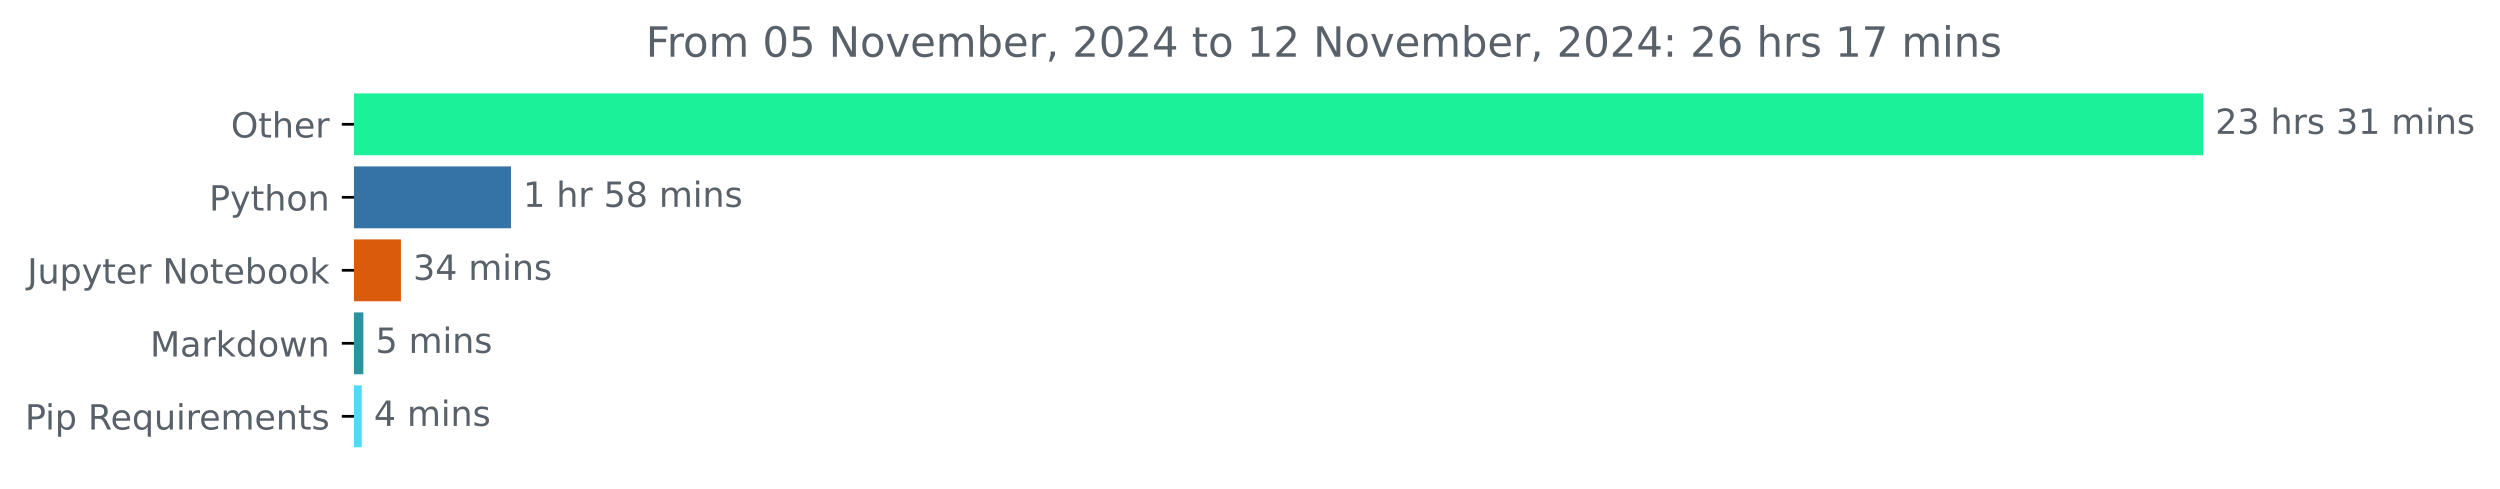
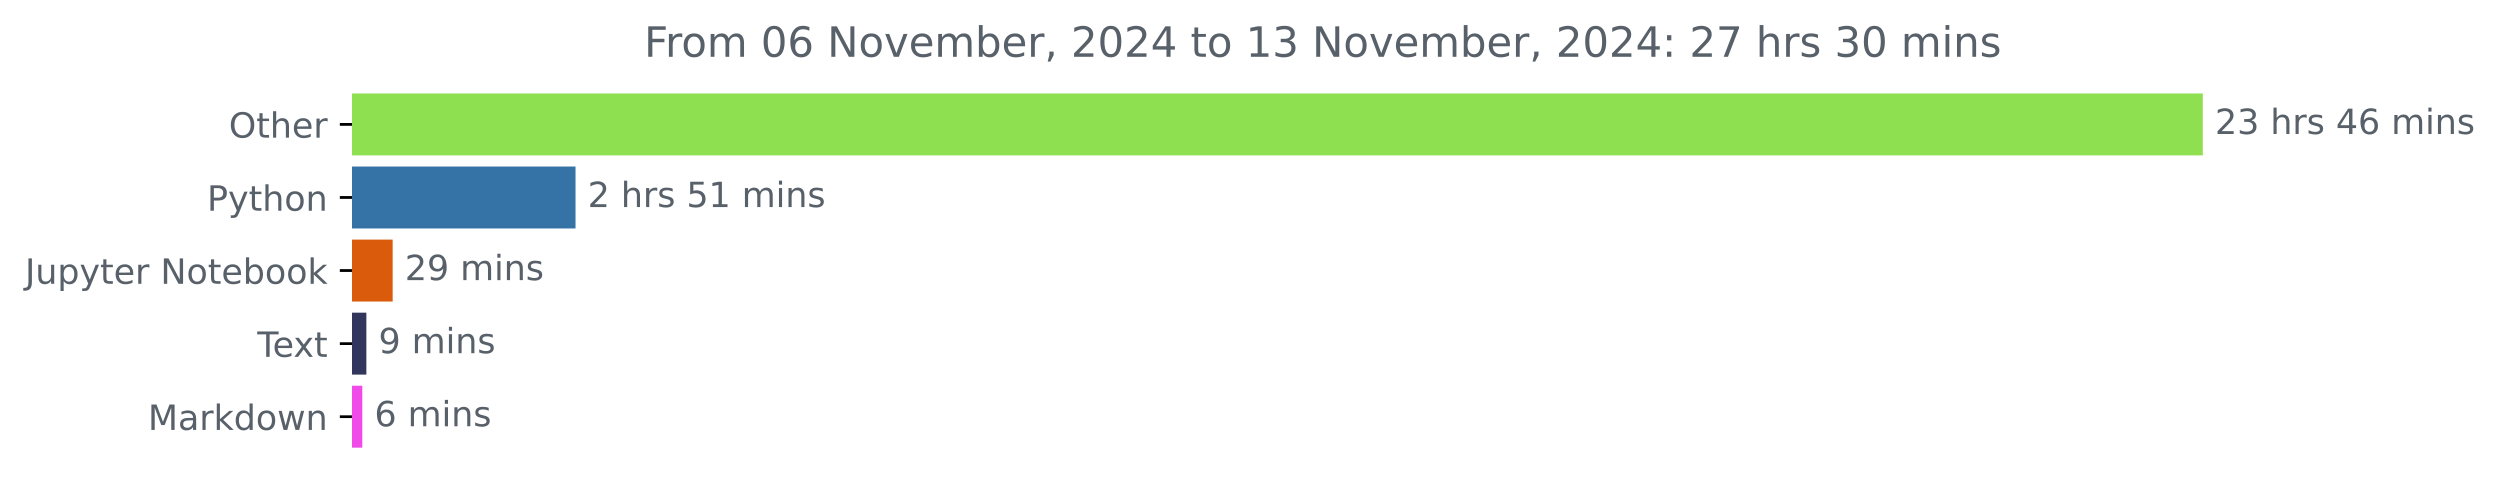
- <svg xmlns="http://www.w3.org/2000/svg" xmlns:xlink="http://www.w3.org/1999/xlink" width="719.161pt" height="140.398pt" viewBox="0 0 719.161 140.398" version="1.1">
+ <svg xmlns="http://www.w3.org/2000/svg" xmlns:xlink="http://www.w3.org/1999/xlink" width="718.504pt" height="140.398pt" viewBox="0 0 718.504 140.398" version="1.1">
  <defs>
    <style type="text/css">*{stroke-linejoin: round; stroke-linecap: butt}</style>
  </defs>
  <g id="figure_1">
    <g id="patch_1">
-       <path d="M 0 140.398  L 719.161 140.398  L 719.161 0  L 0 0  L 0 140.398  z " style="fill: none" />
+       <path d="M 0 140.398  L 718.504 140.398  L 718.504 0  L 0 0  L 0 140.398  z " style="fill: none" />
    </g>
    <g id="axes_1">
      <g id="patch_2">
-         <path d="M 101.825 27.358  L 633.254 27.358  L 633.254 44.158  L 101.825 44.158  z " clip-path="url(#p7d4344b9f5)" style="fill: #1af199; stroke: #1af199; stroke-linejoin: miter" />
+         <path d="M 101.167 27.358  L 632.596 27.358  L 632.596 44.158  L 101.167 44.158  z " clip-path="url(#peaf4290ab8)" style="fill: #8fe051; stroke: #8fe051; stroke-linejoin: miter" />
      </g>
      <g id="patch_3">
-         <path d="M 101.825 48.358  L 146.492 48.358  L 146.492 65.158  L 101.825 65.158  z " clip-path="url(#p7d4344b9f5)" style="fill: #3572a5; stroke: #3572a5; stroke-linejoin: miter" />
+         <path d="M 101.167 48.358  L 164.907 48.358  L 164.907 65.158  L 101.167 65.158  z " clip-path="url(#peaf4290ab8)" style="fill: #3572a5; stroke: #3572a5; stroke-linejoin: miter" />
      </g>
      <g id="patch_4">
-         <path d="M 101.825 69.358  L 114.833 69.358  L 114.833 86.158  L 101.825 86.158  z " clip-path="url(#p7d4344b9f5)" style="fill: #da5b0b; stroke: #da5b0b; stroke-linejoin: miter" />
+         <path d="M 101.167 69.358  L 112.354 69.358  L 112.354 86.158  L 101.167 86.158  z " clip-path="url(#peaf4290ab8)" style="fill: #da5b0b; stroke: #da5b0b; stroke-linejoin: miter" />
      </g>
      <g id="patch_5">
-         <path d="M 101.825 90.358  L 104.023 90.358  L 104.023 107.158  L 101.825 107.158  z " clip-path="url(#p7d4344b9f5)" style="fill: #2894a0; stroke: #2894a0; stroke-linejoin: miter" />
+         <path d="M 101.167 90.358  L 104.794 90.358  L 104.794 107.158  L 101.167 107.158  z " clip-path="url(#peaf4290ab8)" style="fill: #32365c; stroke: #32365c; stroke-linejoin: miter" />
      </g>
      <g id="patch_6">
-         <path d="M 101.825 111.358  L 103.548 111.358  L 103.548 128.158  L 101.825 128.158  z " clip-path="url(#p7d4344b9f5)" style="fill: #54d7f8; stroke: #54d7f8; stroke-linejoin: miter" />
+         <path d="M 101.167 111.358  L 103.626 111.358  L 103.626 128.158  L 101.167 128.158  z " clip-path="url(#peaf4290ab8)" style="fill: #f04be9; stroke: #f04be9; stroke-linejoin: miter" />
      </g>
      <g id="matplotlib.axis_1" />
      <g id="matplotlib.axis_2">
        <g id="ytick_1">
          <g id="line2d_1">
            <defs>
-               <path id="me107522e6a" d="M 0 0  L -3.5 0  " style="stroke: #000000; stroke-width: 0.8" />
+               <path id="md9f1417a2f" d="M 0 0  L -3.5 0  " style="stroke: #000000; stroke-width: 0.8" />
            </defs>
            <g>
-               <use xlink:href="#me107522e6a" x="101.825" y="35.758" style="stroke: #000000; stroke-width: 0.8" />
+               <use xlink:href="#md9f1417a2f" x="101.167" y="35.758" style="stroke: #000000; stroke-width: 0.8" />
            </g>
          </g>
          <g id="text_1">
-             <g style="fill: #586069" transform="translate(66.43125 39.55734) scale(0.1 -0.1)">
+             <g style="fill: #586069" transform="translate(65.77344 39.55734) scale(0.1 -0.1)">
              <defs>
                <path id="DejaVuSans-4f" d="M 2522 4238  Q 1834 4238 1429 3725  Q 1025 3213 1025 2328  Q 1025 1447 1429 934  Q 1834 422 2522 422  Q 3209 422 3611 934  Q 4013 1447 4013 2328  Q 4013 3213 3611 3725  Q 3209 4238 2522 4238  z M 2522 4750  Q 3503 4750 4090 4092  Q 4678 3434 4678 2328  Q 4678 1225 4090 567  Q 3503 -91 2522 -91  Q 1538 -91 948 565  Q 359 1222 359 2328  Q 359 3434 948 4092  Q 1538 4750 2522 4750  z " transform="scale(0.015625)" />
                <path id="DejaVuSans-74" d="M 1172 4494  L 1172 3500  L 2356 3500  L 2356 3053  L 1172 3053  L 1172 1153  Q 1172 725 1289 603  Q 1406 481 1766 481  L 2356 481  L 2356 0  L 1766 0  Q 1100 0 847 248  Q 594 497 594 1153  L 594 3053  L 172 3053  L 172 3500  L 594 3500  L 594 4494  L 1172 4494  z " transform="scale(0.015625)" />
                <path id="DejaVuSans-68" d="M 3513 2113  L 3513 0  L 2938 0  L 2938 2094  Q 2938 2591 2744 2837  Q 2550 3084 2163 3084  Q 1697 3084 1428 2787  Q 1159 2491 1159 1978  L 1159 0  L 581 0  L 581 4863  L 1159 4863  L 1159 2956  Q 1366 3272 1645 3428  Q 1925 3584 2291 3584  Q 2894 3584 3203 3211  Q 3513 2838 3513 2113  z " transform="scale(0.015625)" />
                <path id="DejaVuSans-65" d="M 3597 1894  L 3597 1613  L 953 1613  Q 991 1019 1311 708  Q 1631 397 2203 397  Q 2534 397 2845 478  Q 3156 559 3463 722  L 3463 178  Q 3153 47 2828 -22  Q 2503 -91 2169 -91  Q 1331 -91 842 396  Q 353 884 353 1716  Q 353 2575 817 3079  Q 1281 3584 2069 3584  Q 2775 3584 3186 3129  Q 3597 2675 3597 1894  z M 3022 2063  Q 3016 2534 2758 2815  Q 2500 3097 2075 3097  Q 1594 3097 1305 2825  Q 1016 2553 972 2059  L 3022 2063  z " transform="scale(0.015625)" />
                <path id="DejaVuSans-72" d="M 2631 2963  Q 2534 3019 2420 3045  Q 2306 3072 2169 3072  Q 1681 3072 1420 2755  Q 1159 2438 1159 1844  L 1159 0  L 581 0  L 581 3500  L 1159 3500  L 1159 2956  Q 1341 3275 1631 3429  Q 1922 3584 2338 3584  Q 2397 3584 2469 3576  Q 2541 3569 2628 3553  L 2631 2963  z " transform="scale(0.015625)" />
              </defs>
              <use xlink:href="#DejaVuSans-4f" />
              <use xlink:href="#DejaVuSans-74" x="78.711" />
              <use xlink:href="#DejaVuSans-68" x="117.92" />
              <use xlink:href="#DejaVuSans-65" x="181.299" />
              <use xlink:href="#DejaVuSans-72" x="242.822" />
            </g>
          </g>
        </g>
        <g id="ytick_2">
          <g id="line2d_2">
            <g>
-               <use xlink:href="#me107522e6a" x="101.825" y="56.758" style="stroke: #000000; stroke-width: 0.8" />
+               <use xlink:href="#md9f1417a2f" x="101.167" y="56.758" style="stroke: #000000; stroke-width: 0.8" />
            </g>
          </g>
          <g id="text_2">
-             <g style="fill: #586069" transform="translate(60.1625 60.55734) scale(0.1 -0.1)">
+             <g style="fill: #586069" transform="translate(59.50469 60.55734) scale(0.1 -0.1)">
              <defs>
                <path id="DejaVuSans-50" d="M 1259 4147  L 1259 2394  L 2053 2394  Q 2494 2394 2734 2622  Q 2975 2850 2975 3272  Q 2975 3691 2734 3919  Q 2494 4147 2053 4147  L 1259 4147  z M 628 4666  L 2053 4666  Q 2838 4666 3239 4311  Q 3641 3956 3641 3272  Q 3641 2581 3239 2228  Q 2838 1875 2053 1875  L 1259 1875  L 1259 0  L 628 0  L 628 4666  z " transform="scale(0.015625)" />
                <path id="DejaVuSans-79" d="M 2059 -325  Q 1816 -950 1584 -1140  Q 1353 -1331 966 -1331  L 506 -1331  L 506 -850  L 844 -850  Q 1081 -850 1212 -737  Q 1344 -625 1503 -206  L 1606 56  L 191 3500  L 800 3500  L 1894 763  L 2988 3500  L 3597 3500  L 2059 -325  z " transform="scale(0.015625)" />
                <path id="DejaVuSans-6f" d="M 1959 3097  Q 1497 3097 1228 2736  Q 959 2375 959 1747  Q 959 1119 1226 758  Q 1494 397 1959 397  Q 2419 397 2687 759  Q 2956 1122 2956 1747  Q 2956 2369 2687 2733  Q 2419 3097 1959 3097  z M 1959 3584  Q 2709 3584 3137 3096  Q 3566 2609 3566 1747  Q 3566 888 3137 398  Q 2709 -91 1959 -91  Q 1206 -91 779 398  Q 353 888 353 1747  Q 353 2609 779 3096  Q 1206 3584 1959 3584  z " transform="scale(0.015625)" />
                <path id="DejaVuSans-6e" d="M 3513 2113  L 3513 0  L 2938 0  L 2938 2094  Q 2938 2591 2744 2837  Q 2550 3084 2163 3084  Q 1697 3084 1428 2787  Q 1159 2491 1159 1978  L 1159 0  L 581 0  L 581 3500  L 1159 3500  L 1159 2956  Q 1366 3272 1645 3428  Q 1925 3584 2291 3584  Q 2894 3584 3203 3211  Q 3513 2838 3513 2113  z " transform="scale(0.015625)" />
              </defs>
              <use xlink:href="#DejaVuSans-50" />
              <use xlink:href="#DejaVuSans-79" x="60.303" />
              <use xlink:href="#DejaVuSans-74" x="119.482" />
              <use xlink:href="#DejaVuSans-68" x="158.691" />
              <use xlink:href="#DejaVuSans-6f" x="222.07" />
              <use xlink:href="#DejaVuSans-6e" x="283.252" />
            </g>
          </g>
        </g>
        <g id="ytick_3">
          <g id="line2d_3">
            <g>
-               <use xlink:href="#me107522e6a" x="101.825" y="77.758" style="stroke: #000000; stroke-width: 0.8" />
+               <use xlink:href="#md9f1417a2f" x="101.167" y="77.758" style="stroke: #000000; stroke-width: 0.8" />
            </g>
          </g>
          <g id="text_3">
-             <g style="fill: #586069" transform="translate(7.857812 81.55734) scale(0.1 -0.1)">
+             <g style="fill: #586069" transform="translate(7.2 81.55734) scale(0.1 -0.1)">
              <defs>
                <path id="DejaVuSans-4a" d="M 628 4666  L 1259 4666  L 1259 325  Q 1259 -519 939 -900  Q 619 -1281 -91 -1281  L -331 -1281  L -331 -750  L -134 -750  Q 284 -750 456 -515  Q 628 -281 628 325  L 628 4666  z " transform="scale(0.015625)" />
                <path id="DejaVuSans-75" d="M 544 1381  L 544 3500  L 1119 3500  L 1119 1403  Q 1119 906 1312 657  Q 1506 409 1894 409  Q 2359 409 2629 706  Q 2900 1003 2900 1516  L 2900 3500  L 3475 3500  L 3475 0  L 2900 0  L 2900 538  Q 2691 219 2414 64  Q 2138 -91 1772 -91  Q 1169 -91 856 284  Q 544 659 544 1381  z M 1991 3584  L 1991 3584  z " transform="scale(0.015625)" />
                <path id="DejaVuSans-70" d="M 1159 525  L 1159 -1331  L 581 -1331  L 581 3500  L 1159 3500  L 1159 2969  Q 1341 3281 1617 3432  Q 1894 3584 2278 3584  Q 2916 3584 3314 3078  Q 3713 2572 3713 1747  Q 3713 922 3314 415  Q 2916 -91 2278 -91  Q 1894 -91 1617 61  Q 1341 213 1159 525  z M 3116 1747  Q 3116 2381 2855 2742  Q 2594 3103 2138 3103  Q 1681 3103 1420 2742  Q 1159 2381 1159 1747  Q 1159 1113 1420 752  Q 1681 391 2138 391  Q 2594 391 2855 752  Q 3116 1113 3116 1747  z " transform="scale(0.015625)" />
                <path id="DejaVuSans-20" transform="scale(0.015625)" />
                <path id="DejaVuSans-4e" d="M 628 4666  L 1478 4666  L 3547 763  L 3547 4666  L 4159 4666  L 4159 0  L 3309 0  L 1241 3903  L 1241 0  L 628 0  L 628 4666  z " transform="scale(0.015625)" />
                <path id="DejaVuSans-62" d="M 3116 1747  Q 3116 2381 2855 2742  Q 2594 3103 2138 3103  Q 1681 3103 1420 2742  Q 1159 2381 1159 1747  Q 1159 1113 1420 752  Q 1681 391 2138 391  Q 2594 391 2855 752  Q 3116 1113 3116 1747  z M 1159 2969  Q 1341 3281 1617 3432  Q 1894 3584 2278 3584  Q 2916 3584 3314 3078  Q 3713 2572 3713 1747  Q 3713 922 3314 415  Q 2916 -91 2278 -91  Q 1894 -91 1617 61  Q 1341 213 1159 525  L 1159 0  L 581 0  L 581 4863  L 1159 4863  L 1159 2969  z " transform="scale(0.015625)" />
                <path id="DejaVuSans-6b" d="M 581 4863  L 1159 4863  L 1159 1991  L 2875 3500  L 3609 3500  L 1753 1863  L 3688 0  L 2938 0  L 1159 1709  L 1159 0  L 581 0  L 581 4863  z " transform="scale(0.015625)" />
              </defs>
              <use xlink:href="#DejaVuSans-4a" />
              <use xlink:href="#DejaVuSans-75" x="29.492" />
              <use xlink:href="#DejaVuSans-70" x="92.871" />
              <use xlink:href="#DejaVuSans-79" x="156.348" />
              <use xlink:href="#DejaVuSans-74" x="215.527" />
              <use xlink:href="#DejaVuSans-65" x="254.736" />
              <use xlink:href="#DejaVuSans-72" x="316.26" />
              <use xlink:href="#DejaVuSans-20" x="357.373" />
              <use xlink:href="#DejaVuSans-4e" x="389.16" />
              <use xlink:href="#DejaVuSans-6f" x="463.965" />
              <use xlink:href="#DejaVuSans-74" x="525.146" />
              <use xlink:href="#DejaVuSans-65" x="564.355" />
              <use xlink:href="#DejaVuSans-62" x="625.879" />
              <use xlink:href="#DejaVuSans-6f" x="689.355" />
              <use xlink:href="#DejaVuSans-6f" x="750.537" />
              <use xlink:href="#DejaVuSans-6b" x="811.719" />
            </g>
          </g>
        </g>
        <g id="ytick_4">
          <g id="line2d_4">
            <g>
-               <use xlink:href="#me107522e6a" x="101.825" y="98.758" style="stroke: #000000; stroke-width: 0.8" />
+               <use xlink:href="#md9f1417a2f" x="101.167" y="98.758" style="stroke: #000000; stroke-width: 0.8" />
            </g>
          </g>
          <g id="text_4">
-             <g style="fill: #586069" transform="translate(43.18438 102.5573) scale(0.1 -0.1)">
+             <g style="fill: #586069" transform="translate(73.94219 102.5573) scale(0.1 -0.1)">
+               <defs>
+                 <path id="DejaVuSans-54" d="M -19 4666  L 3928 4666  L 3928 4134  L 2272 4134  L 2272 0  L 1638 0  L 1638 4134  L -19 4134  L -19 4666  z " transform="scale(0.015625)" />
+                 <path id="DejaVuSans-78" d="M 3513 3500  L 2247 1797  L 3578 0  L 2900 0  L 1881 1375  L 863 0  L 184 0  L 1544 1831  L 300 3500  L 978 3500  L 1906 2253  L 2834 3500  L 3513 3500  z " transform="scale(0.015625)" />
+               </defs>
+               <use xlink:href="#DejaVuSans-54" />
+               <use xlink:href="#DejaVuSans-65" x="44.084" />
+               <use xlink:href="#DejaVuSans-78" x="103.857" />
+               <use xlink:href="#DejaVuSans-74" x="163.037" />
+             </g>
+           </g>
+         </g>
+         <g id="ytick_5">
+           <g id="line2d_5">
+             <g>
+               <use xlink:href="#md9f1417a2f" x="101.167" y="119.758" style="stroke: #000000; stroke-width: 0.8" />
+             </g>
+           </g>
+           <g id="text_5">
+             <g style="fill: #586069" transform="translate(42.52656 123.5573) scale(0.1 -0.1)">
              <defs>
                <path id="DejaVuSans-4d" d="M 628 4666  L 1569 4666  L 2759 1491  L 3956 4666  L 4897 4666  L 4897 0  L 4281 0  L 4281 4097  L 3078 897  L 2444 897  L 1241 4097  L 1241 0  L 628 0  L 628 4666  z " transform="scale(0.015625)" />
                <path id="DejaVuSans-61" d="M 2194 1759  Q 1497 1759 1228 1600  Q 959 1441 959 1056  Q 959 750 1161 570  Q 1363 391 1709 391  Q 2188 391 2477 730  Q 2766 1069 2766 1631  L 2766 1759  L 2194 1759  z M 3341 1997  L 3341 0  L 2766 0  L 2766 531  Q 2569 213 2275 61  Q 1981 -91 1556 -91  Q 1019 -91 701 211  Q 384 513 384 1019  Q 384 1609 779 1909  Q 1175 2209 1959 2209  L 2766 2209  L 2766 2266  Q 2766 2663 2505 2880  Q 2244 3097 1772 3097  Q 1472 3097 1187 3025  Q 903 2953 641 2809  L 641 3341  Q 956 3463 1253 3523  Q 1550 3584 1831 3584  Q 2591 3584 2966 3190  Q 3341 2797 3341 1997  z " transform="scale(0.015625)" />
                <path id="DejaVuSans-64" d="M 2906 2969  L 2906 4863  L 3481 4863  L 3481 0  L 2906 0  L 2906 525  Q 2725 213 2448 61  Q 2172 -91 1784 -91  Q 1150 -91 751 415  Q 353 922 353 1747  Q 353 2572 751 3078  Q 1150 3584 1784 3584  Q 2172 3584 2448 3432  Q 2725 3281 2906 2969  z M 947 1747  Q 947 1113 1208 752  Q 1469 391 1925 391  Q 2381 391 2643 752  Q 2906 1113 2906 1747  Q 2906 2381 2643 2742  Q 2381 3103 1925 3103  Q 1469 3103 1208 2742  Q 947 2381 947 1747  z " transform="scale(0.015625)" />
                <path id="DejaVuSans-77" d="M 269 3500  L 844 3500  L 1563 769  L 2278 3500  L 2956 3500  L 3675 769  L 4391 3500  L 4966 3500  L 4050 0  L 3372 0  L 2619 2869  L 1863 0  L 1184 0  L 269 3500  z " transform="scale(0.015625)" />
              </defs>
              <use xlink:href="#DejaVuSans-4d" />
              <use xlink:href="#DejaVuSans-61" x="86.279" />
              <use xlink:href="#DejaVuSans-72" x="147.559" />
              <use xlink:href="#DejaVuSans-6b" x="188.672" />
              <use xlink:href="#DejaVuSans-64" x="246.582" />
              <use xlink:href="#DejaVuSans-6f" x="310.059" />
              <use xlink:href="#DejaVuSans-77" x="371.24" />
              <use xlink:href="#DejaVuSans-6e" x="453.027" />
            </g>
          </g>
        </g>
-         <g id="ytick_5">
-           <g id="line2d_5">
-             <g>
-               <use xlink:href="#me107522e6a" x="101.825" y="119.758" style="stroke: #000000; stroke-width: 0.8" />
-             </g>
-           </g>
-           <g id="text_5">
-             <g style="fill: #586069" transform="translate(7.2 123.5573) scale(0.1 -0.1)">
-               <defs>
-                 <path id="DejaVuSans-69" d="M 603 3500  L 1178 3500  L 1178 0  L 603 0  L 603 3500  z M 603 4863  L 1178 4863  L 1178 4134  L 603 4134  L 603 4863  z " transform="scale(0.015625)" />
-                 <path id="DejaVuSans-52" d="M 2841 2188  Q 3044 2119 3236 1894  Q 3428 1669 3622 1275  L 4263 0  L 3584 0  L 2988 1197  Q 2756 1666 2539 1819  Q 2322 1972 1947 1972  L 1259 1972  L 1259 0  L 628 0  L 628 4666  L 2053 4666  Q 2853 4666 3247 4331  Q 3641 3997 3641 3322  Q 3641 2881 3436 2590  Q 3231 2300 2841 2188  z M 1259 4147  L 1259 2491  L 2053 2491  Q 2509 2491 2742 2702  Q 2975 2913 2975 3322  Q 2975 3731 2742 3939  Q 2509 4147 2053 4147  L 1259 4147  z " transform="scale(0.015625)" />
-                 <path id="DejaVuSans-71" d="M 947 1747  Q 947 1113 1208 752  Q 1469 391 1925 391  Q 2381 391 2643 752  Q 2906 1113 2906 1747  Q 2906 2381 2643 2742  Q 2381 3103 1925 3103  Q 1469 3103 1208 2742  Q 947 2381 947 1747  z M 2906 525  Q 2725 213 2448 61  Q 2172 -91 1784 -91  Q 1150 -91 751 415  Q 353 922 353 1747  Q 353 2572 751 3078  Q 1150 3584 1784 3584  Q 2172 3584 2448 3432  Q 2725 3281 2906 2969  L 2906 3500  L 3481 3500  L 3481 -1331  L 2906 -1331  L 2906 525  z " transform="scale(0.015625)" />
-                 <path id="DejaVuSans-6d" d="M 3328 2828  Q 3544 3216 3844 3400  Q 4144 3584 4550 3584  Q 5097 3584 5394 3201  Q 5691 2819 5691 2113  L 5691 0  L 5113 0  L 5113 2094  Q 5113 2597 4934 2840  Q 4756 3084 4391 3084  Q 3944 3084 3684 2787  Q 3425 2491 3425 1978  L 3425 0  L 2847 0  L 2847 2094  Q 2847 2600 2669 2842  Q 2491 3084 2119 3084  Q 1678 3084 1418 2786  Q 1159 2488 1159 1978  L 1159 0  L 581 0  L 581 3500  L 1159 3500  L 1159 2956  Q 1356 3278 1631 3431  Q 1906 3584 2284 3584  Q 2666 3584 2933 3390  Q 3200 3197 3328 2828  z " transform="scale(0.015625)" />
-                 <path id="DejaVuSans-73" d="M 2834 3397  L 2834 2853  Q 2591 2978 2328 3040  Q 2066 3103 1784 3103  Q 1356 3103 1142 2972  Q 928 2841 928 2578  Q 928 2378 1081 2264  Q 1234 2150 1697 2047  L 1894 2003  Q 2506 1872 2764 1633  Q 3022 1394 3022 966  Q 3022 478 2636 193  Q 2250 -91 1575 -91  Q 1294 -91 989 -36  Q 684 19 347 128  L 347 722  Q 666 556 975 473  Q 1284 391 1588 391  Q 1994 391 2212 530  Q 2431 669 2431 922  Q 2431 1156 2273 1281  Q 2116 1406 1581 1522  L 1381 1569  Q 847 1681 609 1914  Q 372 2147 372 2553  Q 372 3047 722 3315  Q 1072 3584 1716 3584  Q 2034 3584 2315 3537  Q 2597 3491 2834 3397  z " transform="scale(0.015625)" />
-               </defs>
-               <use xlink:href="#DejaVuSans-50" />
-               <use xlink:href="#DejaVuSans-69" x="58.053" />
-               <use xlink:href="#DejaVuSans-70" x="85.836" />
-               <use xlink:href="#DejaVuSans-20" x="149.312" />
-               <use xlink:href="#DejaVuSans-52" x="181.1" />
-               <use xlink:href="#DejaVuSans-65" x="246.082" />
-               <use xlink:href="#DejaVuSans-71" x="307.605" />
-               <use xlink:href="#DejaVuSans-75" x="371.082" />
-               <use xlink:href="#DejaVuSans-69" x="434.461" />
-               <use xlink:href="#DejaVuSans-72" x="462.244" />
-               <use xlink:href="#DejaVuSans-65" x="501.107" />
-               <use xlink:href="#DejaVuSans-6d" x="562.631" />
-               <use xlink:href="#DejaVuSans-65" x="660.043" />
-               <use xlink:href="#DejaVuSans-6e" x="721.566" />
-               <use xlink:href="#DejaVuSans-74" x="784.945" />
-               <use xlink:href="#DejaVuSans-73" x="824.154" />
-             </g>
-           </g>
-         </g>
      </g>
      <g id="text_6">
-         <g style="fill: #586069" transform="translate(637.2536 38.5175) scale(0.1 -0.1)">
+         <g style="fill: #586069" transform="translate(636.5958 38.5175) scale(0.1 -0.1)">
          <defs>
            <path id="DejaVuSans-32" d="M 1228 531  L 3431 531  L 3431 0  L 469 0  L 469 531  Q 828 903 1448 1529  Q 2069 2156 2228 2338  Q 2531 2678 2651 2914  Q 2772 3150 2772 3378  Q 2772 3750 2511 3984  Q 2250 4219 1831 4219  Q 1534 4219 1204 4116  Q 875 4013 500 3803  L 500 4441  Q 881 4594 1212 4672  Q 1544 4750 1819 4750  Q 2544 4750 2975 4387  Q 3406 4025 3406 3419  Q 3406 3131 3298 2873  Q 3191 2616 2906 2266  Q 2828 2175 2409 1742  Q 1991 1309 1228 531  z " transform="scale(0.015625)" />
            <path id="DejaVuSans-33" d="M 2597 2516  Q 3050 2419 3304 2112  Q 3559 1806 3559 1356  Q 3559 666 3084 287  Q 2609 -91 1734 -91  Q 1441 -91 1130 -33  Q 819 25 488 141  L 488 750  Q 750 597 1062 519  Q 1375 441 1716 441  Q 2309 441 2620 675  Q 2931 909 2931 1356  Q 2931 1769 2642 2001  Q 2353 2234 1838 2234  L 1294 2234  L 1294 2753  L 1863 2753  Q 2328 2753 2575 2939  Q 2822 3125 2822 3475  Q 2822 3834 2567 4026  Q 2313 4219 1838 4219  Q 1578 4219 1281 4162  Q 984 4106 628 3988  L 628 4550  Q 988 4650 1302 4700  Q 1616 4750 1894 4750  Q 2613 4750 3031 4423  Q 3450 4097 3450 3541  Q 3450 3153 3228 2886  Q 3006 2619 2597 2516  z " transform="scale(0.015625)" />
-             <path id="DejaVuSans-31" d="M 794 531  L 1825 531  L 1825 4091  L 703 3866  L 703 4441  L 1819 4666  L 2450 4666  L 2450 531  L 3481 531  L 3481 0  L 794 0  L 794 531  z " transform="scale(0.015625)" />
+             <path id="DejaVuSans-73" d="M 2834 3397  L 2834 2853  Q 2591 2978 2328 3040  Q 2066 3103 1784 3103  Q 1356 3103 1142 2972  Q 928 2841 928 2578  Q 928 2378 1081 2264  Q 1234 2150 1697 2047  L 1894 2003  Q 2506 1872 2764 1633  Q 3022 1394 3022 966  Q 3022 478 2636 193  Q 2250 -91 1575 -91  Q 1294 -91 989 -36  Q 684 19 347 128  L 347 722  Q 666 556 975 473  Q 1284 391 1588 391  Q 1994 391 2212 530  Q 2431 669 2431 922  Q 2431 1156 2273 1281  Q 2116 1406 1581 1522  L 1381 1569  Q 847 1681 609 1914  Q 372 2147 372 2553  Q 372 3047 722 3315  Q 1072 3584 1716 3584  Q 2034 3584 2315 3537  Q 2597 3491 2834 3397  z " transform="scale(0.015625)" />
+             <path id="DejaVuSans-34" d="M 2419 4116  L 825 1625  L 2419 1625  L 2419 4116  z M 2253 4666  L 3047 4666  L 3047 1625  L 3713 1625  L 3713 1100  L 3047 1100  L 3047 0  L 2419 0  L 2419 1100  L 313 1100  L 313 1709  L 2253 4666  z " transform="scale(0.015625)" />
+             <path id="DejaVuSans-36" d="M 2113 2584  Q 1688 2584 1439 2293  Q 1191 2003 1191 1497  Q 1191 994 1439 701  Q 1688 409 2113 409  Q 2538 409 2786 701  Q 3034 994 3034 1497  Q 3034 2003 2786 2293  Q 2538 2584 2113 2584  z M 3366 4563  L 3366 3988  Q 3128 4100 2886 4159  Q 2644 4219 2406 4219  Q 1781 4219 1451 3797  Q 1122 3375 1075 2522  Q 1259 2794 1537 2939  Q 1816 3084 2150 3084  Q 2853 3084 3261 2657  Q 3669 2231 3669 1497  Q 3669 778 3244 343  Q 2819 -91 2113 -91  Q 1303 -91 875 529  Q 447 1150 447 2328  Q 447 3434 972 4092  Q 1497 4750 2381 4750  Q 2619 4750 2861 4703  Q 3103 4656 3366 4563  z " transform="scale(0.015625)" />
+             <path id="DejaVuSans-6d" d="M 3328 2828  Q 3544 3216 3844 3400  Q 4144 3584 4550 3584  Q 5097 3584 5394 3201  Q 5691 2819 5691 2113  L 5691 0  L 5113 0  L 5113 2094  Q 5113 2597 4934 2840  Q 4756 3084 4391 3084  Q 3944 3084 3684 2787  Q 3425 2491 3425 1978  L 3425 0  L 2847 0  L 2847 2094  Q 2847 2600 2669 2842  Q 2491 3084 2119 3084  Q 1678 3084 1418 2786  Q 1159 2488 1159 1978  L 1159 0  L 581 0  L 581 3500  L 1159 3500  L 1159 2956  Q 1356 3278 1631 3431  Q 1906 3584 2284 3584  Q 2666 3584 2933 3390  Q 3200 3197 3328 2828  z " transform="scale(0.015625)" />
+             <path id="DejaVuSans-69" d="M 603 3500  L 1178 3500  L 1178 0  L 603 0  L 603 3500  z M 603 4863  L 1178 4863  L 1178 4134  L 603 4134  L 603 4863  z " transform="scale(0.015625)" />
          </defs>
          <use xlink:href="#DejaVuSans-32" />
          <use xlink:href="#DejaVuSans-33" x="63.623" />
          <use xlink:href="#DejaVuSans-20" x="127.246" />
          <use xlink:href="#DejaVuSans-68" x="159.033" />
          <use xlink:href="#DejaVuSans-72" x="222.412" />
          <use xlink:href="#DejaVuSans-73" x="263.525" />
          <use xlink:href="#DejaVuSans-20" x="315.625" />
-           <use xlink:href="#DejaVuSans-33" x="347.412" />
-           <use xlink:href="#DejaVuSans-31" x="411.035" />
+           <use xlink:href="#DejaVuSans-34" x="347.412" />
+           <use xlink:href="#DejaVuSans-36" x="411.035" />
          <use xlink:href="#DejaVuSans-20" x="474.658" />
          <use xlink:href="#DejaVuSans-6d" x="506.445" />
          <use xlink:href="#DejaVuSans-69" x="603.857" />
          <use xlink:href="#DejaVuSans-6e" x="631.641" />
          <use xlink:href="#DejaVuSans-73" x="695.02" />
        </g>
      </g>
      <g id="text_7">
-         <g style="fill: #586069" transform="translate(150.4918 59.5175) scale(0.1 -0.1)">
+         <g style="fill: #586069" transform="translate(168.9067 59.5175) scale(0.1 -0.1)">
          <defs>
            <path id="DejaVuSans-35" d="M 691 4666  L 3169 4666  L 3169 4134  L 1269 4134  L 1269 2991  Q 1406 3038 1543 3061  Q 1681 3084 1819 3084  Q 2600 3084 3056 2656  Q 3513 2228 3513 1497  Q 3513 744 3044 326  Q 2575 -91 1722 -91  Q 1428 -91 1123 -41  Q 819 9 494 109  L 494 744  Q 775 591 1075 516  Q 1375 441 1709 441  Q 2250 441 2565 725  Q 2881 1009 2881 1497  Q 2881 1984 2565 2268  Q 2250 2553 1709 2553  Q 1456 2553 1204 2497  Q 953 2441 691 2322  L 691 4666  z " transform="scale(0.015625)" />
-             <path id="DejaVuSans-38" d="M 2034 2216  Q 1584 2216 1326 1975  Q 1069 1734 1069 1313  Q 1069 891 1326 650  Q 1584 409 2034 409  Q 2484 409 2743 651  Q 3003 894 3003 1313  Q 3003 1734 2745 1975  Q 2488 2216 2034 2216  z M 1403 2484  Q 997 2584 770 2862  Q 544 3141 544 3541  Q 544 4100 942 4425  Q 1341 4750 2034 4750  Q 2731 4750 3128 4425  Q 3525 4100 3525 3541  Q 3525 3141 3298 2862  Q 3072 2584 2669 2484  Q 3125 2378 3379 2068  Q 3634 1759 3634 1313  Q 3634 634 3220 271  Q 2806 -91 2034 -91  Q 1263 -91 848 271  Q 434 634 434 1313  Q 434 1759 690 2068  Q 947 2378 1403 2484  z M 1172 3481  Q 1172 3119 1398 2916  Q 1625 2713 2034 2713  Q 2441 2713 2670 2916  Q 2900 3119 2900 3481  Q 2900 3844 2670 4047  Q 2441 4250 2034 4250  Q 1625 4250 1398 4047  Q 1172 3844 1172 3481  z " transform="scale(0.015625)" />
+             <path id="DejaVuSans-31" d="M 794 531  L 1825 531  L 1825 4091  L 703 3866  L 703 4441  L 1819 4666  L 2450 4666  L 2450 531  L 3481 531  L 3481 0  L 794 0  L 794 531  z " transform="scale(0.015625)" />
          </defs>
-           <use xlink:href="#DejaVuSans-31" />
+           <use xlink:href="#DejaVuSans-32" />
          <use xlink:href="#DejaVuSans-20" x="63.623" />
          <use xlink:href="#DejaVuSans-68" x="95.41" />
          <use xlink:href="#DejaVuSans-72" x="158.789" />
-           <use xlink:href="#DejaVuSans-20" x="199.902" />
-           <use xlink:href="#DejaVuSans-35" x="231.689" />
-           <use xlink:href="#DejaVuSans-38" x="295.312" />
-           <use xlink:href="#DejaVuSans-20" x="358.936" />
-           <use xlink:href="#DejaVuSans-6d" x="390.723" />
-           <use xlink:href="#DejaVuSans-69" x="488.135" />
-           <use xlink:href="#DejaVuSans-6e" x="515.918" />
-           <use xlink:href="#DejaVuSans-73" x="579.297" />
+           <use xlink:href="#DejaVuSans-73" x="199.902" />
+           <use xlink:href="#DejaVuSans-20" x="252.002" />
+           <use xlink:href="#DejaVuSans-35" x="283.789" />
+           <use xlink:href="#DejaVuSans-31" x="347.412" />
+           <use xlink:href="#DejaVuSans-20" x="411.035" />
+           <use xlink:href="#DejaVuSans-6d" x="442.822" />
+           <use xlink:href="#DejaVuSans-69" x="540.234" />
+           <use xlink:href="#DejaVuSans-6e" x="568.018" />
+           <use xlink:href="#DejaVuSans-73" x="631.396" />
        </g>
      </g>
      <g id="text_8">
-         <g style="fill: #586069" transform="translate(118.833 80.5175) scale(0.1 -0.1)">
+         <g style="fill: #586069" transform="translate(116.3539 80.5175) scale(0.1 -0.1)">
          <defs>
-             <path id="DejaVuSans-34" d="M 2419 4116  L 825 1625  L 2419 1625  L 2419 4116  z M 2253 4666  L 3047 4666  L 3047 1625  L 3713 1625  L 3713 1100  L 3047 1100  L 3047 0  L 2419 0  L 2419 1100  L 313 1100  L 313 1709  L 2253 4666  z " transform="scale(0.015625)" />
+             <path id="DejaVuSans-39" d="M 703 97  L 703 672  Q 941 559 1184 500  Q 1428 441 1663 441  Q 2288 441 2617 861  Q 2947 1281 2994 2138  Q 2813 1869 2534 1725  Q 2256 1581 1919 1581  Q 1219 1581 811 2004  Q 403 2428 403 3163  Q 403 3881 828 4315  Q 1253 4750 1959 4750  Q 2769 4750 3195 4129  Q 3622 3509 3622 2328  Q 3622 1225 3098 567  Q 2575 -91 1691 -91  Q 1453 -91 1209 -44  Q 966 3 703 97  z M 1959 2075  Q 2384 2075 2632 2365  Q 2881 2656 2881 3163  Q 2881 3666 2632 3958  Q 2384 4250 1959 4250  Q 1534 4250 1286 3958  Q 1038 3666 1038 3163  Q 1038 2656 1286 2365  Q 1534 2075 1959 2075  z " transform="scale(0.015625)" />
          </defs>
-           <use xlink:href="#DejaVuSans-33" />
-           <use xlink:href="#DejaVuSans-34" x="63.623" />
+           <use xlink:href="#DejaVuSans-32" />
+           <use xlink:href="#DejaVuSans-39" x="63.623" />
          <use xlink:href="#DejaVuSans-20" x="127.246" />
          <use xlink:href="#DejaVuSans-6d" x="159.033" />
          <use xlink:href="#DejaVuSans-69" x="256.445" />
          <use xlink:href="#DejaVuSans-6e" x="284.229" />
          <use xlink:href="#DejaVuSans-73" x="347.607" />
        </g>
      </g>
      <g id="text_9">
-         <g style="fill: #586069" transform="translate(108.0227 101.5175) scale(0.1 -0.1)">
-           <use xlink:href="#DejaVuSans-35" />
+         <g style="fill: #586069" transform="translate(108.7936 101.5175) scale(0.1 -0.1)">
+           <use xlink:href="#DejaVuSans-39" />
          <use xlink:href="#DejaVuSans-20" x="63.623" />
          <use xlink:href="#DejaVuSans-6d" x="95.41" />
          <use xlink:href="#DejaVuSans-69" x="192.822" />
          <use xlink:href="#DejaVuSans-6e" x="220.605" />
          <use xlink:href="#DejaVuSans-73" x="283.984" />
        </g>
      </g>
      <g id="text_10">
-         <g style="fill: #586069" transform="translate(107.5475 122.5175) scale(0.1 -0.1)">
-           <use xlink:href="#DejaVuSans-34" />
+         <g style="fill: #586069" transform="translate(107.6258 122.5175) scale(0.1 -0.1)">
+           <use xlink:href="#DejaVuSans-36" />
          <use xlink:href="#DejaVuSans-20" x="63.623" />
          <use xlink:href="#DejaVuSans-6d" x="95.41" />
          <use xlink:href="#DejaVuSans-69" x="192.822" />
          <use xlink:href="#DejaVuSans-6e" x="220.605" />
          <use xlink:href="#DejaVuSans-73" x="283.984" />
        </g>
      </g>
      <g id="text_11">
-         <g style="fill: #586069" transform="translate(185.7837 16.31812) scale(0.12 -0.12)">
+         <g style="fill: #586069" transform="translate(185.1259 16.31812) scale(0.12 -0.12)">
          <defs>
            <path id="DejaVuSans-46" d="M 628 4666  L 3309 4666  L 3309 4134  L 1259 4134  L 1259 2759  L 3109 2759  L 3109 2228  L 1259 2228  L 1259 0  L 628 0  L 628 4666  z " transform="scale(0.015625)" />
            <path id="DejaVuSans-30" d="M 2034 4250  Q 1547 4250 1301 3770  Q 1056 3291 1056 2328  Q 1056 1369 1301 889  Q 1547 409 2034 409  Q 2525 409 2770 889  Q 3016 1369 3016 2328  Q 3016 3291 2770 3770  Q 2525 4250 2034 4250  z M 2034 4750  Q 2819 4750 3233 4129  Q 3647 3509 3647 2328  Q 3647 1150 3233 529  Q 2819 -91 2034 -91  Q 1250 -91 836 529  Q 422 1150 422 2328  Q 422 3509 836 4129  Q 1250 4750 2034 4750  z " transform="scale(0.015625)" />
            <path id="DejaVuSans-76" d="M 191 3500  L 800 3500  L 1894 563  L 2988 3500  L 3597 3500  L 2284 0  L 1503 0  L 191 3500  z " transform="scale(0.015625)" />
            <path id="DejaVuSans-2c" d="M 750 794  L 1409 794  L 1409 256  L 897 -744  L 494 -744  L 750 256  L 750 794  z " transform="scale(0.015625)" />
            <path id="DejaVuSans-3a" d="M 750 794  L 1409 794  L 1409 0  L 750 0  L 750 794  z M 750 3309  L 1409 3309  L 1409 2516  L 750 2516  L 750 3309  z " transform="scale(0.015625)" />
-             <path id="DejaVuSans-36" d="M 2113 2584  Q 1688 2584 1439 2293  Q 1191 2003 1191 1497  Q 1191 994 1439 701  Q 1688 409 2113 409  Q 2538 409 2786 701  Q 3034 994 3034 1497  Q 3034 2003 2786 2293  Q 2538 2584 2113 2584  z M 3366 4563  L 3366 3988  Q 3128 4100 2886 4159  Q 2644 4219 2406 4219  Q 1781 4219 1451 3797  Q 1122 3375 1075 2522  Q 1259 2794 1537 2939  Q 1816 3084 2150 3084  Q 2853 3084 3261 2657  Q 3669 2231 3669 1497  Q 3669 778 3244 343  Q 2819 -91 2113 -91  Q 1303 -91 875 529  Q 447 1150 447 2328  Q 447 3434 972 4092  Q 1497 4750 2381 4750  Q 2619 4750 2861 4703  Q 3103 4656 3366 4563  z " transform="scale(0.015625)" />
            <path id="DejaVuSans-37" d="M 525 4666  L 3525 4666  L 3525 4397  L 1831 0  L 1172 0  L 2766 4134  L 525 4134  L 525 4666  z " transform="scale(0.015625)" />
          </defs>
          <use xlink:href="#DejaVuSans-46" />
          <use xlink:href="#DejaVuSans-72" x="50.27" />
          <use xlink:href="#DejaVuSans-6f" x="89.133" />
          <use xlink:href="#DejaVuSans-6d" x="150.314" />
          <use xlink:href="#DejaVuSans-20" x="247.727" />
          <use xlink:href="#DejaVuSans-30" x="279.514" />
-           <use xlink:href="#DejaVuSans-35" x="343.137" />
+           <use xlink:href="#DejaVuSans-36" x="343.137" />
          <use xlink:href="#DejaVuSans-20" x="406.76" />
          <use xlink:href="#DejaVuSans-4e" x="438.547" />
          <use xlink:href="#DejaVuSans-6f" x="513.352" />
          <use xlink:href="#DejaVuSans-76" x="574.533" />
          <use xlink:href="#DejaVuSans-65" x="633.713" />
          <use xlink:href="#DejaVuSans-6d" x="695.236" />
          <use xlink:href="#DejaVuSans-62" x="792.648" />
          <use xlink:href="#DejaVuSans-65" x="856.125" />
          <use xlink:href="#DejaVuSans-72" x="917.648" />
          <use xlink:href="#DejaVuSans-2c" x="958.762" />
          <use xlink:href="#DejaVuSans-20" x="990.549" />
          <use xlink:href="#DejaVuSans-32" x="1022.336" />
          <use xlink:href="#DejaVuSans-30" x="1085.959" />
          <use xlink:href="#DejaVuSans-32" x="1149.582" />
          <use xlink:href="#DejaVuSans-34" x="1213.205" />
          <use xlink:href="#DejaVuSans-20" x="1276.828" />
          <use xlink:href="#DejaVuSans-74" x="1308.615" />
          <use xlink:href="#DejaVuSans-6f" x="1347.824" />
          <use xlink:href="#DejaVuSans-20" x="1409.006" />
          <use xlink:href="#DejaVuSans-31" x="1440.793" />
-           <use xlink:href="#DejaVuSans-32" x="1504.416" />
+           <use xlink:href="#DejaVuSans-33" x="1504.416" />
          <use xlink:href="#DejaVuSans-20" x="1568.039" />
          <use xlink:href="#DejaVuSans-4e" x="1599.826" />
          <use xlink:href="#DejaVuSans-6f" x="1674.631" />
          <use xlink:href="#DejaVuSans-76" x="1735.812" />
          <use xlink:href="#DejaVuSans-65" x="1794.992" />
          <use xlink:href="#DejaVuSans-6d" x="1856.516" />
          <use xlink:href="#DejaVuSans-62" x="1953.928" />
          <use xlink:href="#DejaVuSans-65" x="2017.404" />
          <use xlink:href="#DejaVuSans-72" x="2078.928" />
          <use xlink:href="#DejaVuSans-2c" x="2120.041" />
          <use xlink:href="#DejaVuSans-20" x="2151.828" />
          <use xlink:href="#DejaVuSans-32" x="2183.615" />
          <use xlink:href="#DejaVuSans-30" x="2247.238" />
          <use xlink:href="#DejaVuSans-32" x="2310.861" />
          <use xlink:href="#DejaVuSans-34" x="2374.484" />
          <use xlink:href="#DejaVuSans-3a" x="2438.107" />
          <use xlink:href="#DejaVuSans-20" x="2471.799" />
          <use xlink:href="#DejaVuSans-32" x="2503.586" />
-           <use xlink:href="#DejaVuSans-36" x="2567.209" />
+           <use xlink:href="#DejaVuSans-37" x="2567.209" />
          <use xlink:href="#DejaVuSans-20" x="2630.832" />
          <use xlink:href="#DejaVuSans-68" x="2662.619" />
          <use xlink:href="#DejaVuSans-72" x="2725.998" />
          <use xlink:href="#DejaVuSans-73" x="2767.111" />
          <use xlink:href="#DejaVuSans-20" x="2819.211" />
-           <use xlink:href="#DejaVuSans-31" x="2850.998" />
-           <use xlink:href="#DejaVuSans-37" x="2914.621" />
+           <use xlink:href="#DejaVuSans-33" x="2850.998" />
+           <use xlink:href="#DejaVuSans-30" x="2914.621" />
          <use xlink:href="#DejaVuSans-20" x="2978.244" />
          <use xlink:href="#DejaVuSans-6d" x="3010.031" />
          <use xlink:href="#DejaVuSans-69" x="3107.443" />
          <use xlink:href="#DejaVuSans-6e" x="3135.227" />
          <use xlink:href="#DejaVuSans-73" x="3198.605" />
        </g>
      </g>
    </g>
  </g>
  <defs>
-     <clipPath id="p7d4344b9f5">
-       <rect x="101.825" y="22.318" width="558" height="110.88" />
+     <clipPath id="peaf4290ab8">
+       <rect x="101.167" y="22.318" width="558" height="110.88" />
    </clipPath>
  </defs>
</svg>
